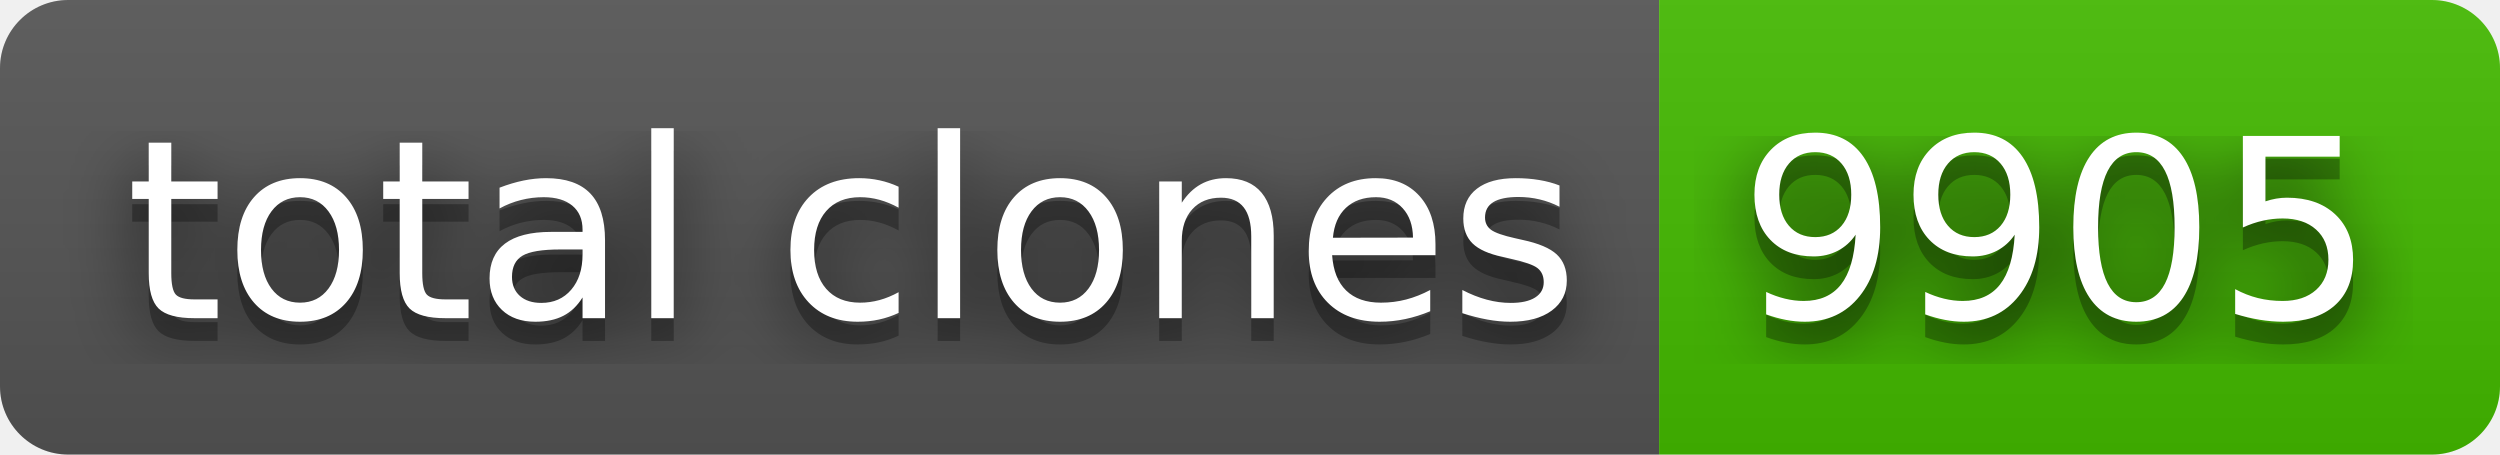
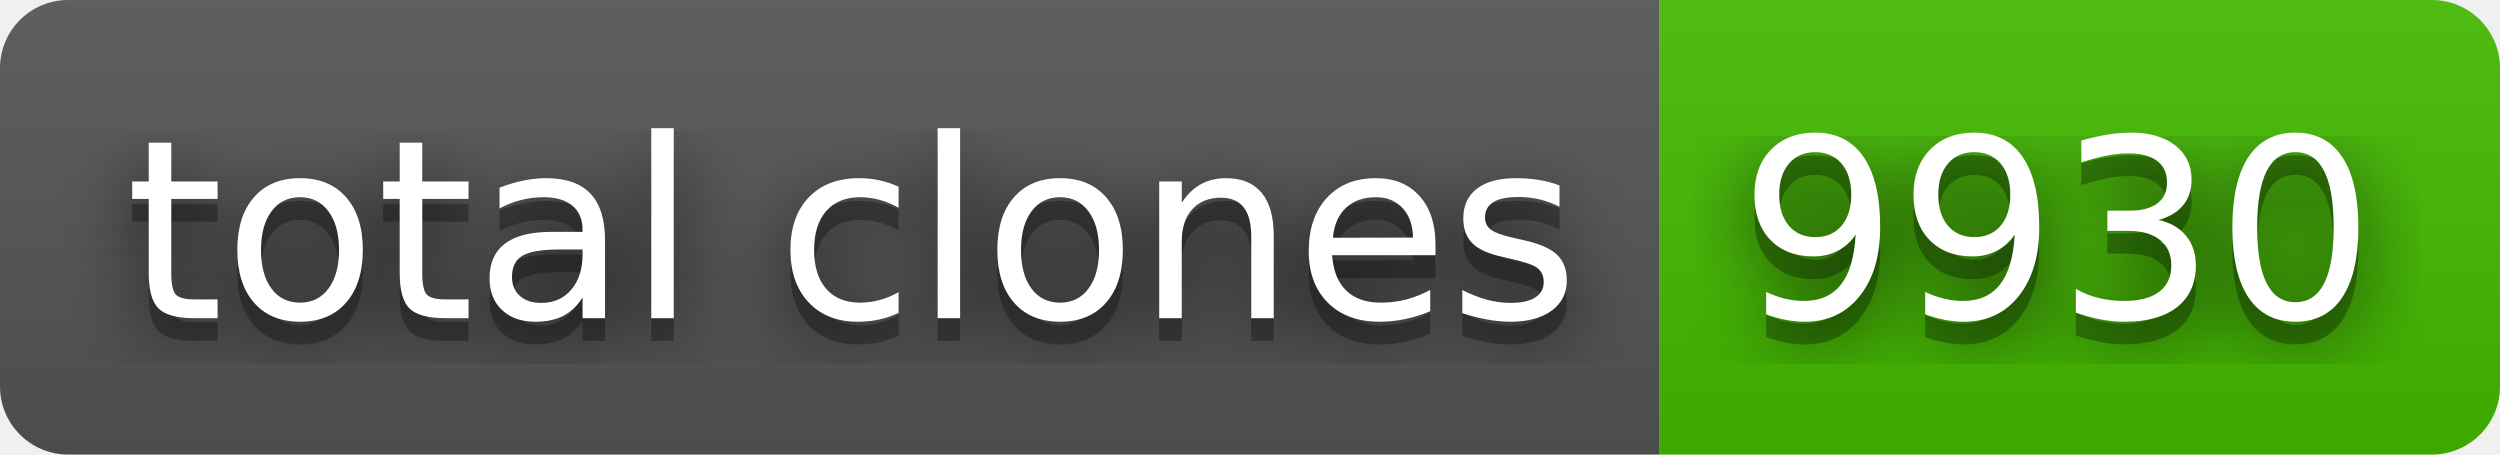
- <svg xmlns="http://www.w3.org/2000/svg" width="110" height="20" role="img" aria-label="total clones: 9905">
+ <svg xmlns="http://www.w3.org/2000/svg" width="110" height="20" role="img" aria-label="total clones: 9930">
  <filter id="blur">
    <feGaussianBlur stdDeviation="16" />
  </filter>
  <linearGradient id="s" x2="0" y2="100%">
    <stop offset="0" stop-color="#bbb" stop-opacity=".1" />
    <stop offset="1" stop-opacity=".1" />
  </linearGradient>
  <clipPath id="r">
    <rect width="110" height="20" rx="3" />
  </clipPath>
  <g clip-path="url(#r)">
    <rect width="73" height="20" fill="#555" />
    <rect x="73" width="37" height="20" fill="#4b0" />
    <rect width="110" height="20" fill="url(#s)" />
  </g>
  <g fill="#fff" text-anchor="middle" font-family="Verdana,Geneva,DejaVu Sans,sans-serif" text-rendering="geometricPrecision" font-size="110">
    <g transform="scale(.1)">
      <g aria-hidden="true" fill="#010101">
        <text x="375" y="150" fill-opacity=".8" filter="url(#blur)" textLength="630">total clones</text>
        <text x="375" y="150" fill-opacity=".3" textLength="630">total clones</text>
      </g>
      <text x="375" y="140" textLength="630">total clones</text>
    </g>
    <g transform="scale(.1)">
      <g aria-hidden="true" fill="#010101">
-         <text x="905" y="150" fill-opacity=".8" filter="url(#blur)" textLength="270">9905</text>
-         <text x="905" y="150" fill-opacity=".3" textLength="270">9905</text>
+         <text x="905" y="150" fill-opacity=".8" filter="url(#blur)" textLength="270">9930</text>
+         <text x="905" y="150" fill-opacity=".3" textLength="270">9930</text>
      </g>
-       <text x="905" y="140" textLength="270">9905</text>
+       <text x="905" y="140" textLength="270">9930</text>
    </g>
  </g>
</svg>
